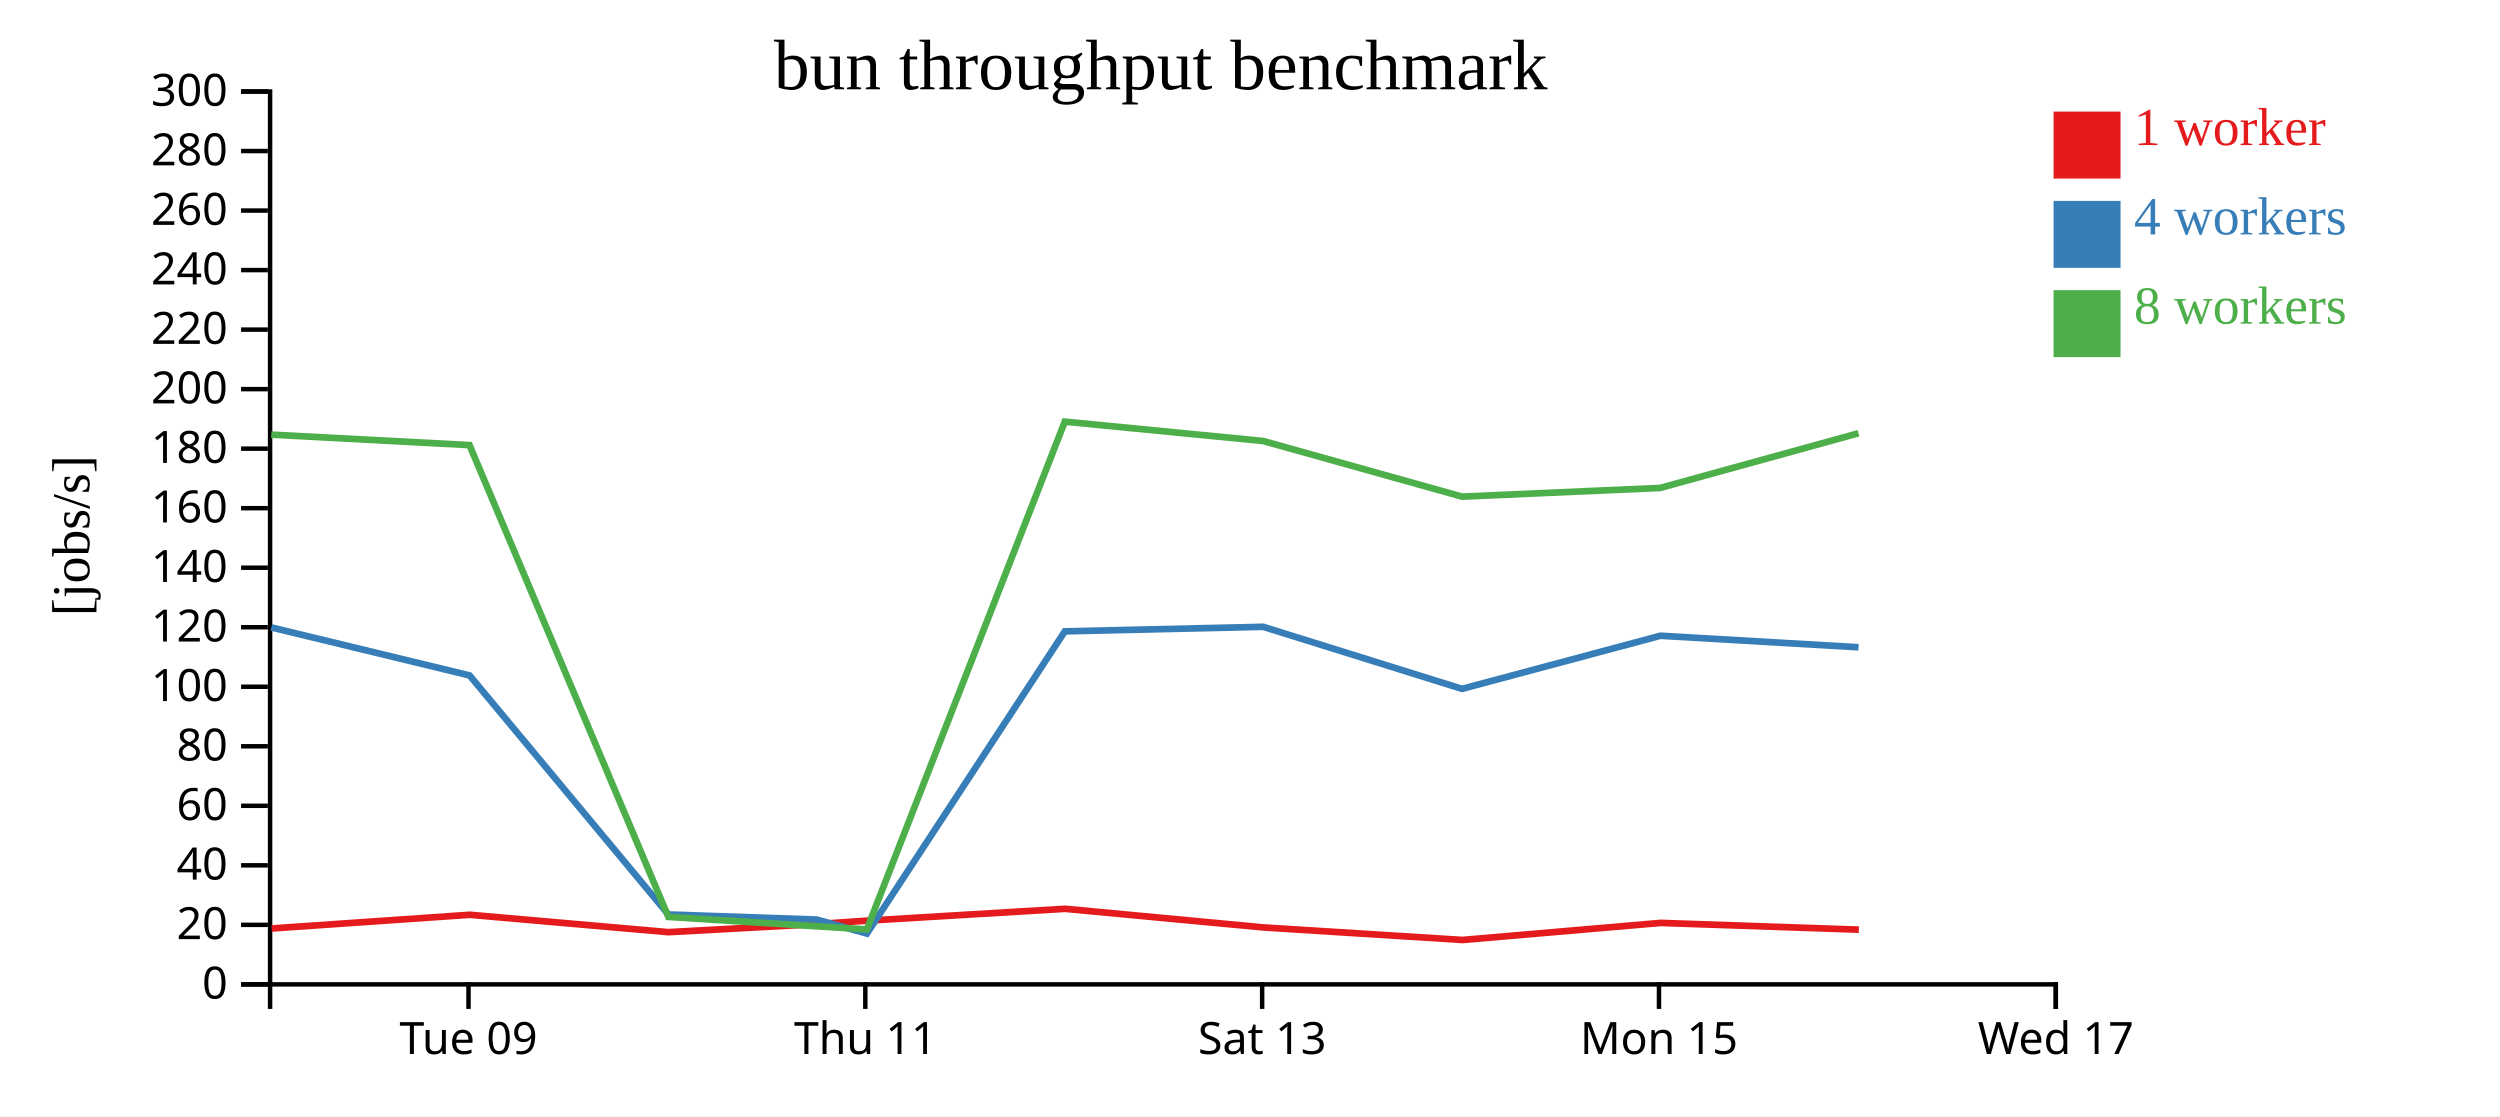
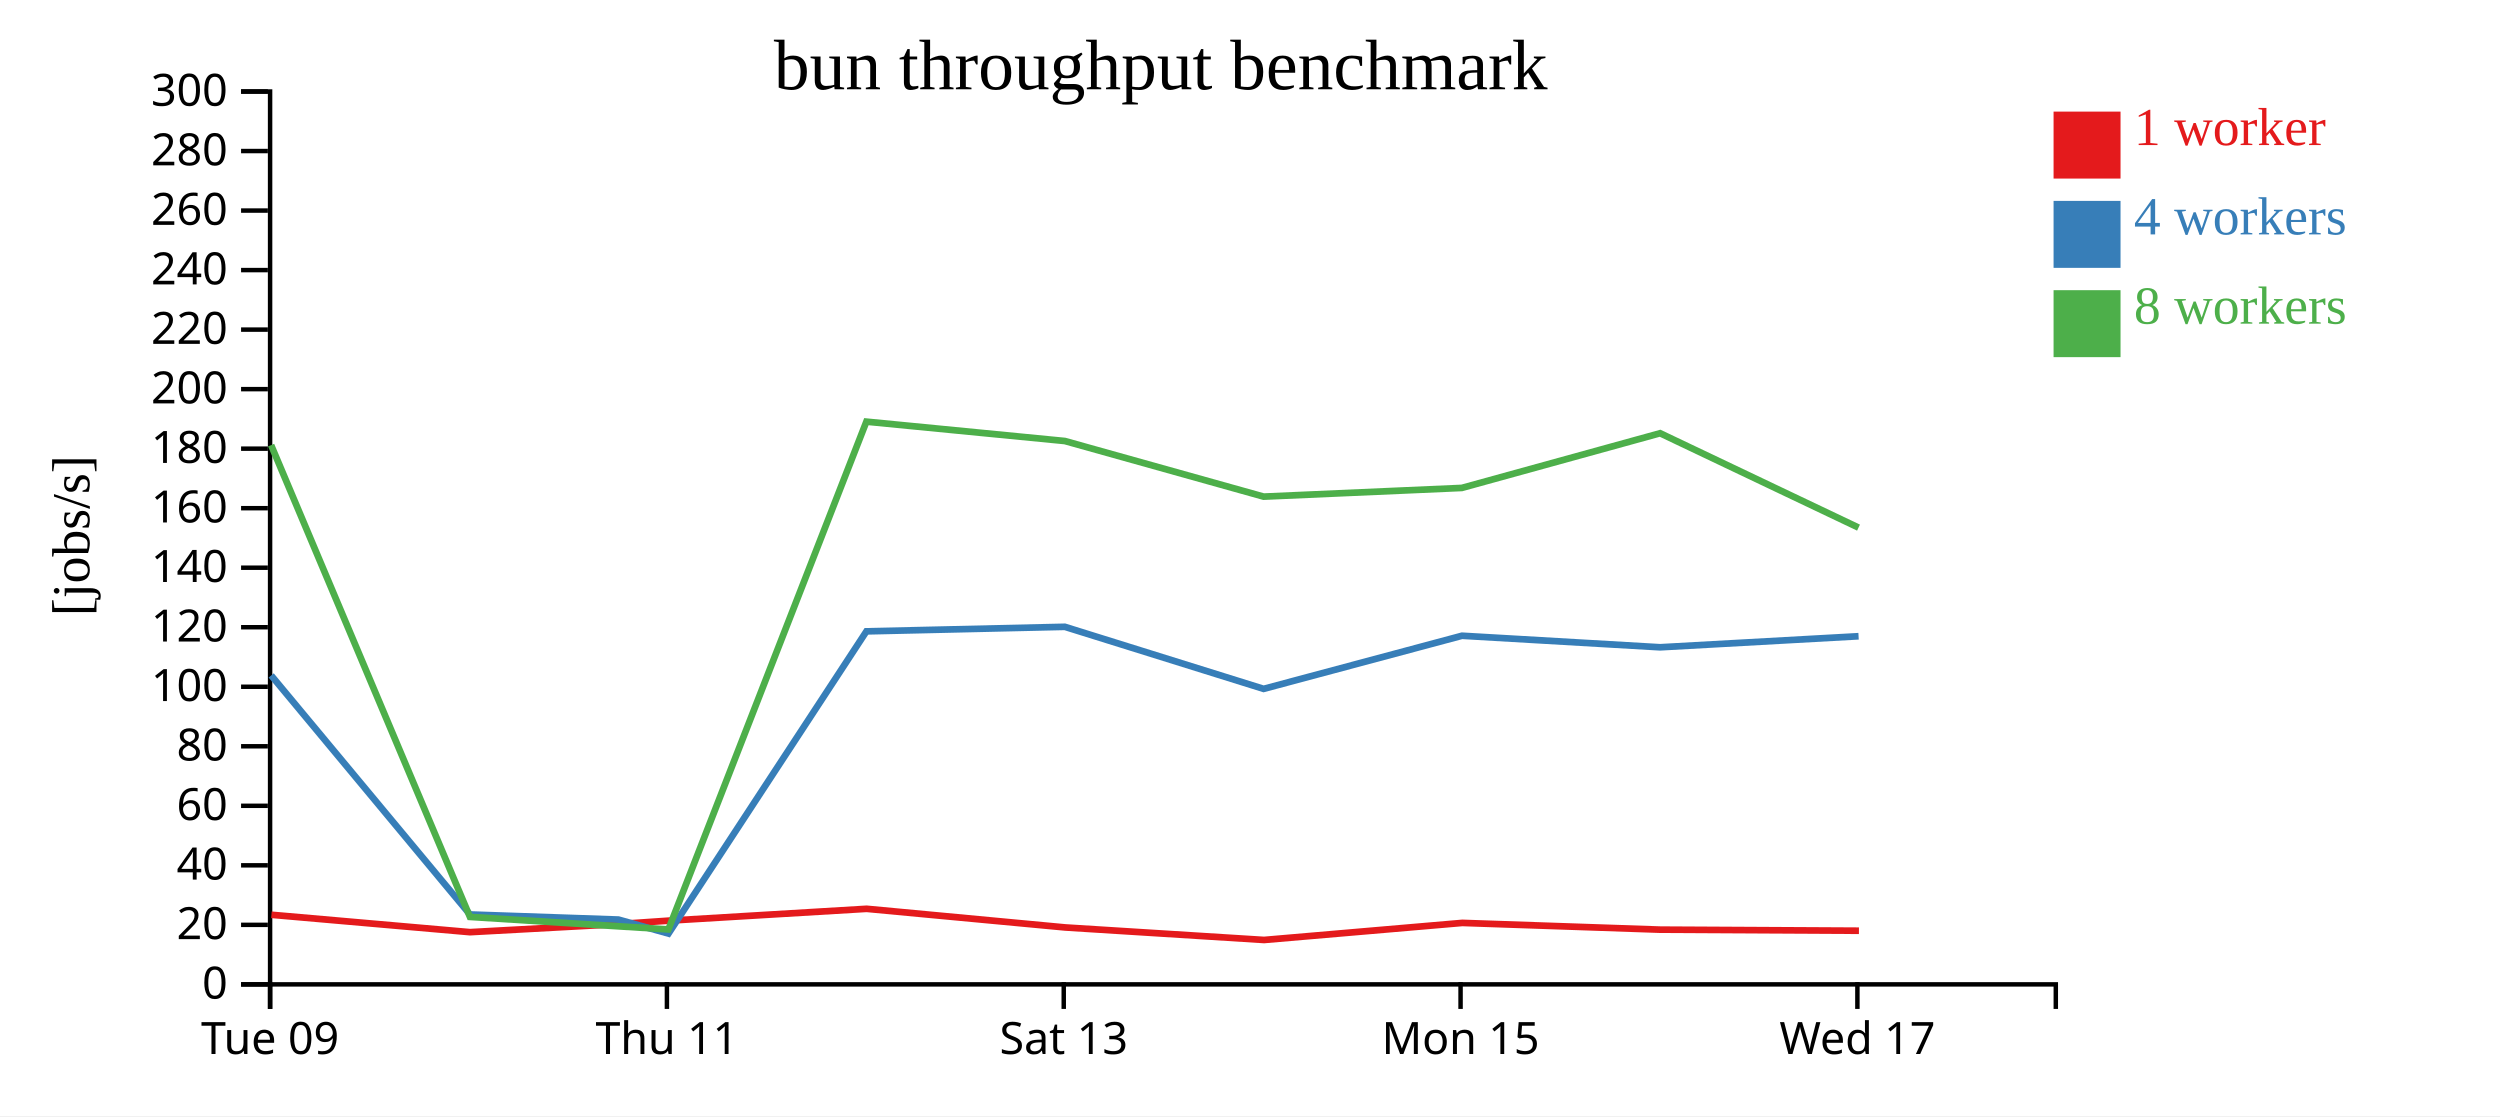
<svg xmlns="http://www.w3.org/2000/svg" width="560" height="250">
  <rect width="100%" height="100%" fill="white" />
  <g transform="translate(60,20)">
    <g transform="translate(0,200)" fill="none" font-size="10" font-family="sans-serif" text-anchor="middle">
      <path class="domain" stroke="currentColor" d="M0.5,6V0.5H400.5V6" />
-       <g class="tick" opacity="1" transform="translate(44.94444,0)">
+       <g class="tick" opacity="1" transform="translate(0.5,0)">
        <line stroke="currentColor" y2="6" />
        <text fill="currentColor" y="9" dy="0.71em">Tue 09</text>
      </g>
-       <g class="tick" opacity="1" transform="translate(133.8333,0)">
+       <g class="tick" opacity="1" transform="translate(89.38889,0)">
        <line stroke="currentColor" y2="6" />
        <text fill="currentColor" y="9" dy="0.71em">Thu 11</text>
      </g>
-       <g class="tick" opacity="1" transform="translate(222.7222,0)">
+       <g class="tick" opacity="1" transform="translate(178.2778,0)">
        <line stroke="currentColor" y2="6" />
        <text fill="currentColor" y="9" dy="0.71em">Sat 13</text>
      </g>
-       <g class="tick" opacity="1" transform="translate(311.6111,0)">
+       <g class="tick" opacity="1" transform="translate(267.1667,0)">
        <line stroke="currentColor" y2="6" />
        <text fill="currentColor" y="9" dy="0.71em">Mon 15</text>
      </g>
-       <g class="tick" opacity="1" transform="translate(400.5,0)">
+       <g class="tick" opacity="1" transform="translate(356.0556,0)">
        <line stroke="currentColor" y2="6" />
        <text fill="currentColor" y="9" dy="0.71em">Wed 17</text>
      </g>
    </g>
    <g fill="none" font-size="10" font-family="sans-serif" text-anchor="end">
      <path class="domain" stroke="currentColor" d="M-6,200.5H0.5V0.5H-6" />
      <g class="tick" opacity="1" transform="translate(0,200.5)">
        <line stroke="currentColor" x2="-6" />
        <text fill="currentColor" x="-9" dy="0.32em">0</text>
      </g>
      <g class="tick" opacity="1" transform="translate(0,187.1667)">
        <line stroke="currentColor" x2="-6" />
        <text fill="currentColor" x="-9" dy="0.32em">20</text>
      </g>
      <g class="tick" opacity="1" transform="translate(0,173.8333)">
        <line stroke="currentColor" x2="-6" />
        <text fill="currentColor" x="-9" dy="0.32em">40</text>
      </g>
      <g class="tick" opacity="1" transform="translate(0,160.5)">
        <line stroke="currentColor" x2="-6" />
        <text fill="currentColor" x="-9" dy="0.32em">60</text>
      </g>
      <g class="tick" opacity="1" transform="translate(0,147.1667)">
        <line stroke="currentColor" x2="-6" />
        <text fill="currentColor" x="-9" dy="0.32em">80</text>
      </g>
      <g class="tick" opacity="1" transform="translate(0,133.8333)">
        <line stroke="currentColor" x2="-6" />
        <text fill="currentColor" x="-9" dy="0.32em">100</text>
      </g>
      <g class="tick" opacity="1" transform="translate(0,120.5)">
        <line stroke="currentColor" x2="-6" />
        <text fill="currentColor" x="-9" dy="0.32em">120</text>
      </g>
      <g class="tick" opacity="1" transform="translate(0,107.1667)">
        <line stroke="currentColor" x2="-6" />
        <text fill="currentColor" x="-9" dy="0.32em">140</text>
      </g>
      <g class="tick" opacity="1" transform="translate(0,93.83333)">
        <line stroke="currentColor" x2="-6" />
        <text fill="currentColor" x="-9" dy="0.32em">160</text>
      </g>
      <g class="tick" opacity="1" transform="translate(0,80.5)">
        <line stroke="currentColor" x2="-6" />
        <text fill="currentColor" x="-9" dy="0.32em">180</text>
      </g>
      <g class="tick" opacity="1" transform="translate(0,67.16667)">
        <line stroke="currentColor" x2="-6" />
        <text fill="currentColor" x="-9" dy="0.32em">200</text>
      </g>
      <g class="tick" opacity="1" transform="translate(0,53.83333)">
        <line stroke="currentColor" x2="-6" />
        <text fill="currentColor" x="-9" dy="0.32em">220</text>
      </g>
      <g class="tick" opacity="1" transform="translate(0,40.5)">
        <line stroke="currentColor" x2="-6" />
        <text fill="currentColor" x="-9" dy="0.32em">240</text>
      </g>
      <g class="tick" opacity="1" transform="translate(0,27.16667)">
        <line stroke="currentColor" x2="-6" />
        <text fill="currentColor" x="-9" dy="0.32em">260</text>
      </g>
      <g class="tick" opacity="1" transform="translate(0,13.83333)">
        <line stroke="currentColor" x2="-6" />
        <text fill="currentColor" x="-9" dy="0.32em">280</text>
      </g>
      <g class="tick" opacity="1" transform="translate(0,0.5)">
        <line stroke="currentColor" x2="-6" />
        <text fill="currentColor" x="-9" dy="0.32em">300</text>
      </g>
    </g>
    <text text-anchor="middle" style="font-size: 12px" transform="rotate(-90)" y="-40" x="-100">[jobs/s]</text>
    <text text-anchor="middle" style="font-size: 16px" y="0" x="200">bun throughput benchmark</text>
-     <path class="line" fill="none" stroke="#e41a1c" stroke-width="1.5" d="M0.839,187.978L45.245,184.91L89.721,188.805L122.974,186.995L134.217,186.23L178.571,183.573L223.076,187.75L267.599,190.552L312.006,186.731L356.381,188.245" />
-     <path class="line" fill="none" stroke="#377eb8" stroke-width="1.5" d="M0.767,120.54L45.188,131.3L89.719,184.844L122.974,185.987L134.18,189.123L178.522,121.421L222.964,120.408L267.492,134.306L311.932,122.408L356.306,124.992" />
-     <path class="line" fill="none" stroke="#4daf4a" stroke-width="1.5" d="M0.757,77.361L45.17,79.706L89.711,185.388L122.975,187.494L134.167,188.195L178.514,74.451L222.97,78.788L267.497,91.245L311.891,89.295L356.308,77.044" />
+     <path class="line" fill="none" stroke="#e41a1c" stroke-width="1.5" d="M0.8,184.91L45.276,188.805L78.53,186.995L89.773,186.23L134.126,183.573L178.632,187.75L223.155,190.552L267.562,186.731L311.936,188.245L356.401,188.484" />
+     <path class="line" fill="none" stroke="#377eb8" stroke-width="1.5" d="M0.743,131.3L45.274,184.844L78.529,185.987L89.736,189.123L134.078,121.421L178.52,120.408L223.047,134.306L267.487,122.408L311.862,124.992L356.32,122.517" />
+     <path class="line" fill="none" stroke="#4daf4a" stroke-width="1.5" d="M0.726,79.706L45.267,185.388L78.53,187.494L89.722,188.195L134.069,74.451L178.525,78.788L223.053,91.245L267.447,89.295L311.864,77.044L356.308,98.188" />
    <rect class="dot" x="400" y="5" width="15" height="15" style="fill: #e41a1c;" />
    <rect class="dot" x="400" y="25" width="15" height="15" style="fill: #377eb8;" />
    <rect class="dot" x="400" y="45" width="15" height="15" style="fill: #4daf4a;" />
    <text class="label" x="418" y="12.5" style="fill: #e41a1c; alignment-baseline: middle;" text-anchor="left">1 worker</text>
    <text class="label" x="418" y="32.5" style="fill: #377eb8; alignment-baseline: middle;" text-anchor="left">4 workers</text>
    <text class="label" x="418" y="52.5" style="fill: #4daf4a; alignment-baseline: middle;" text-anchor="left">8 workers</text>
  </g>
</svg>
